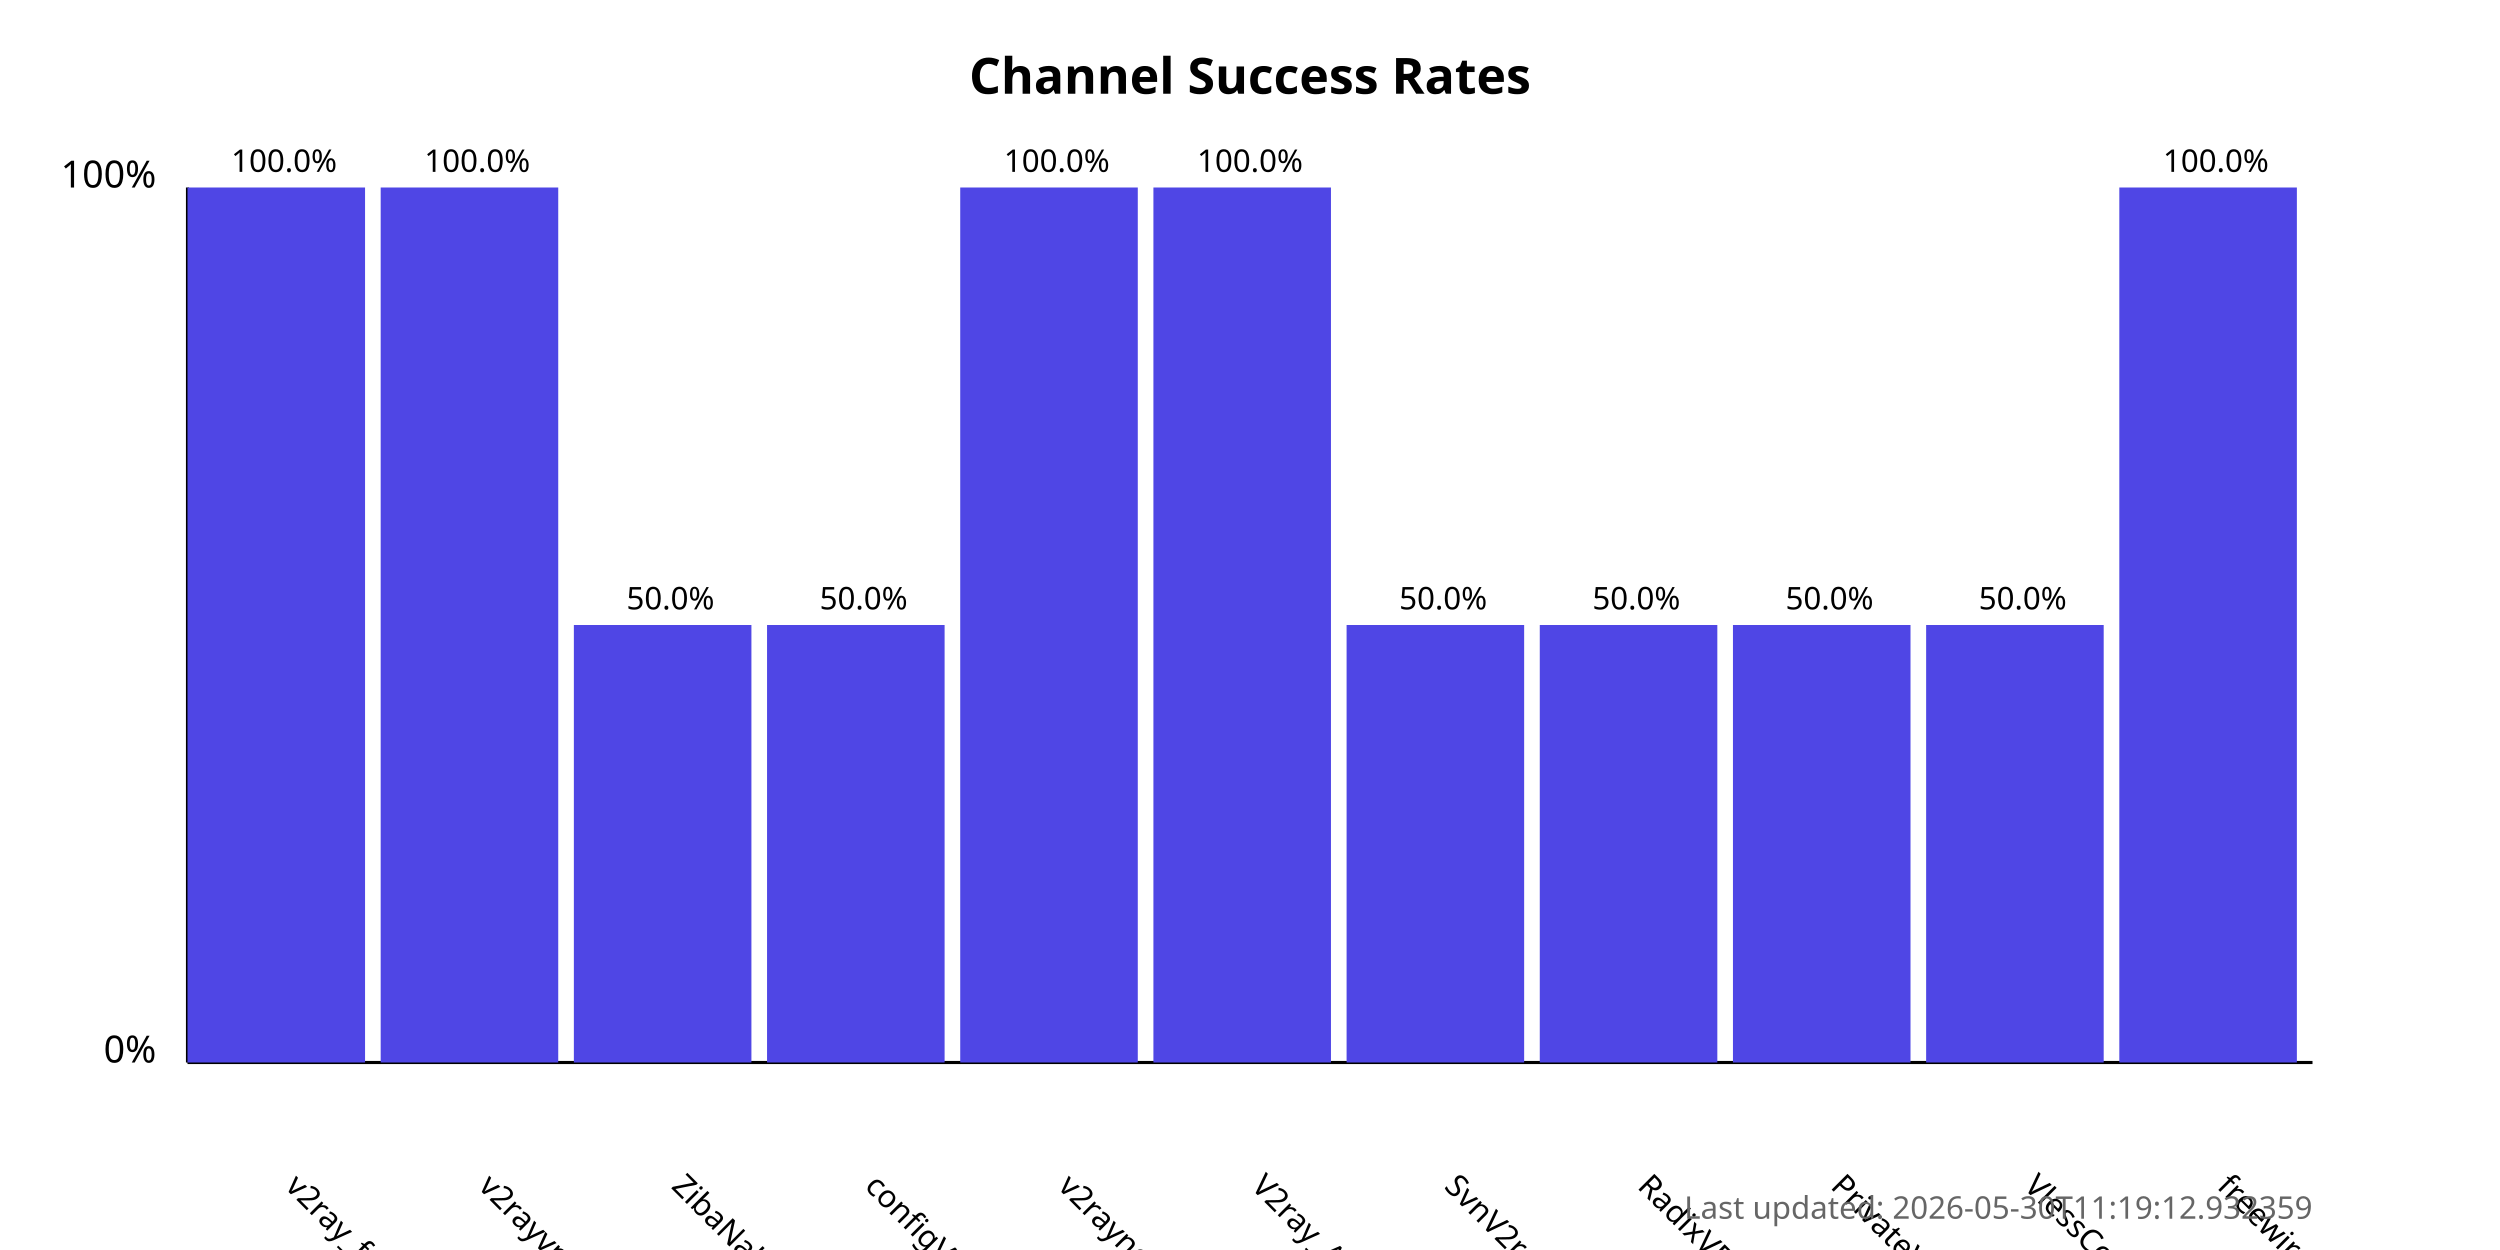
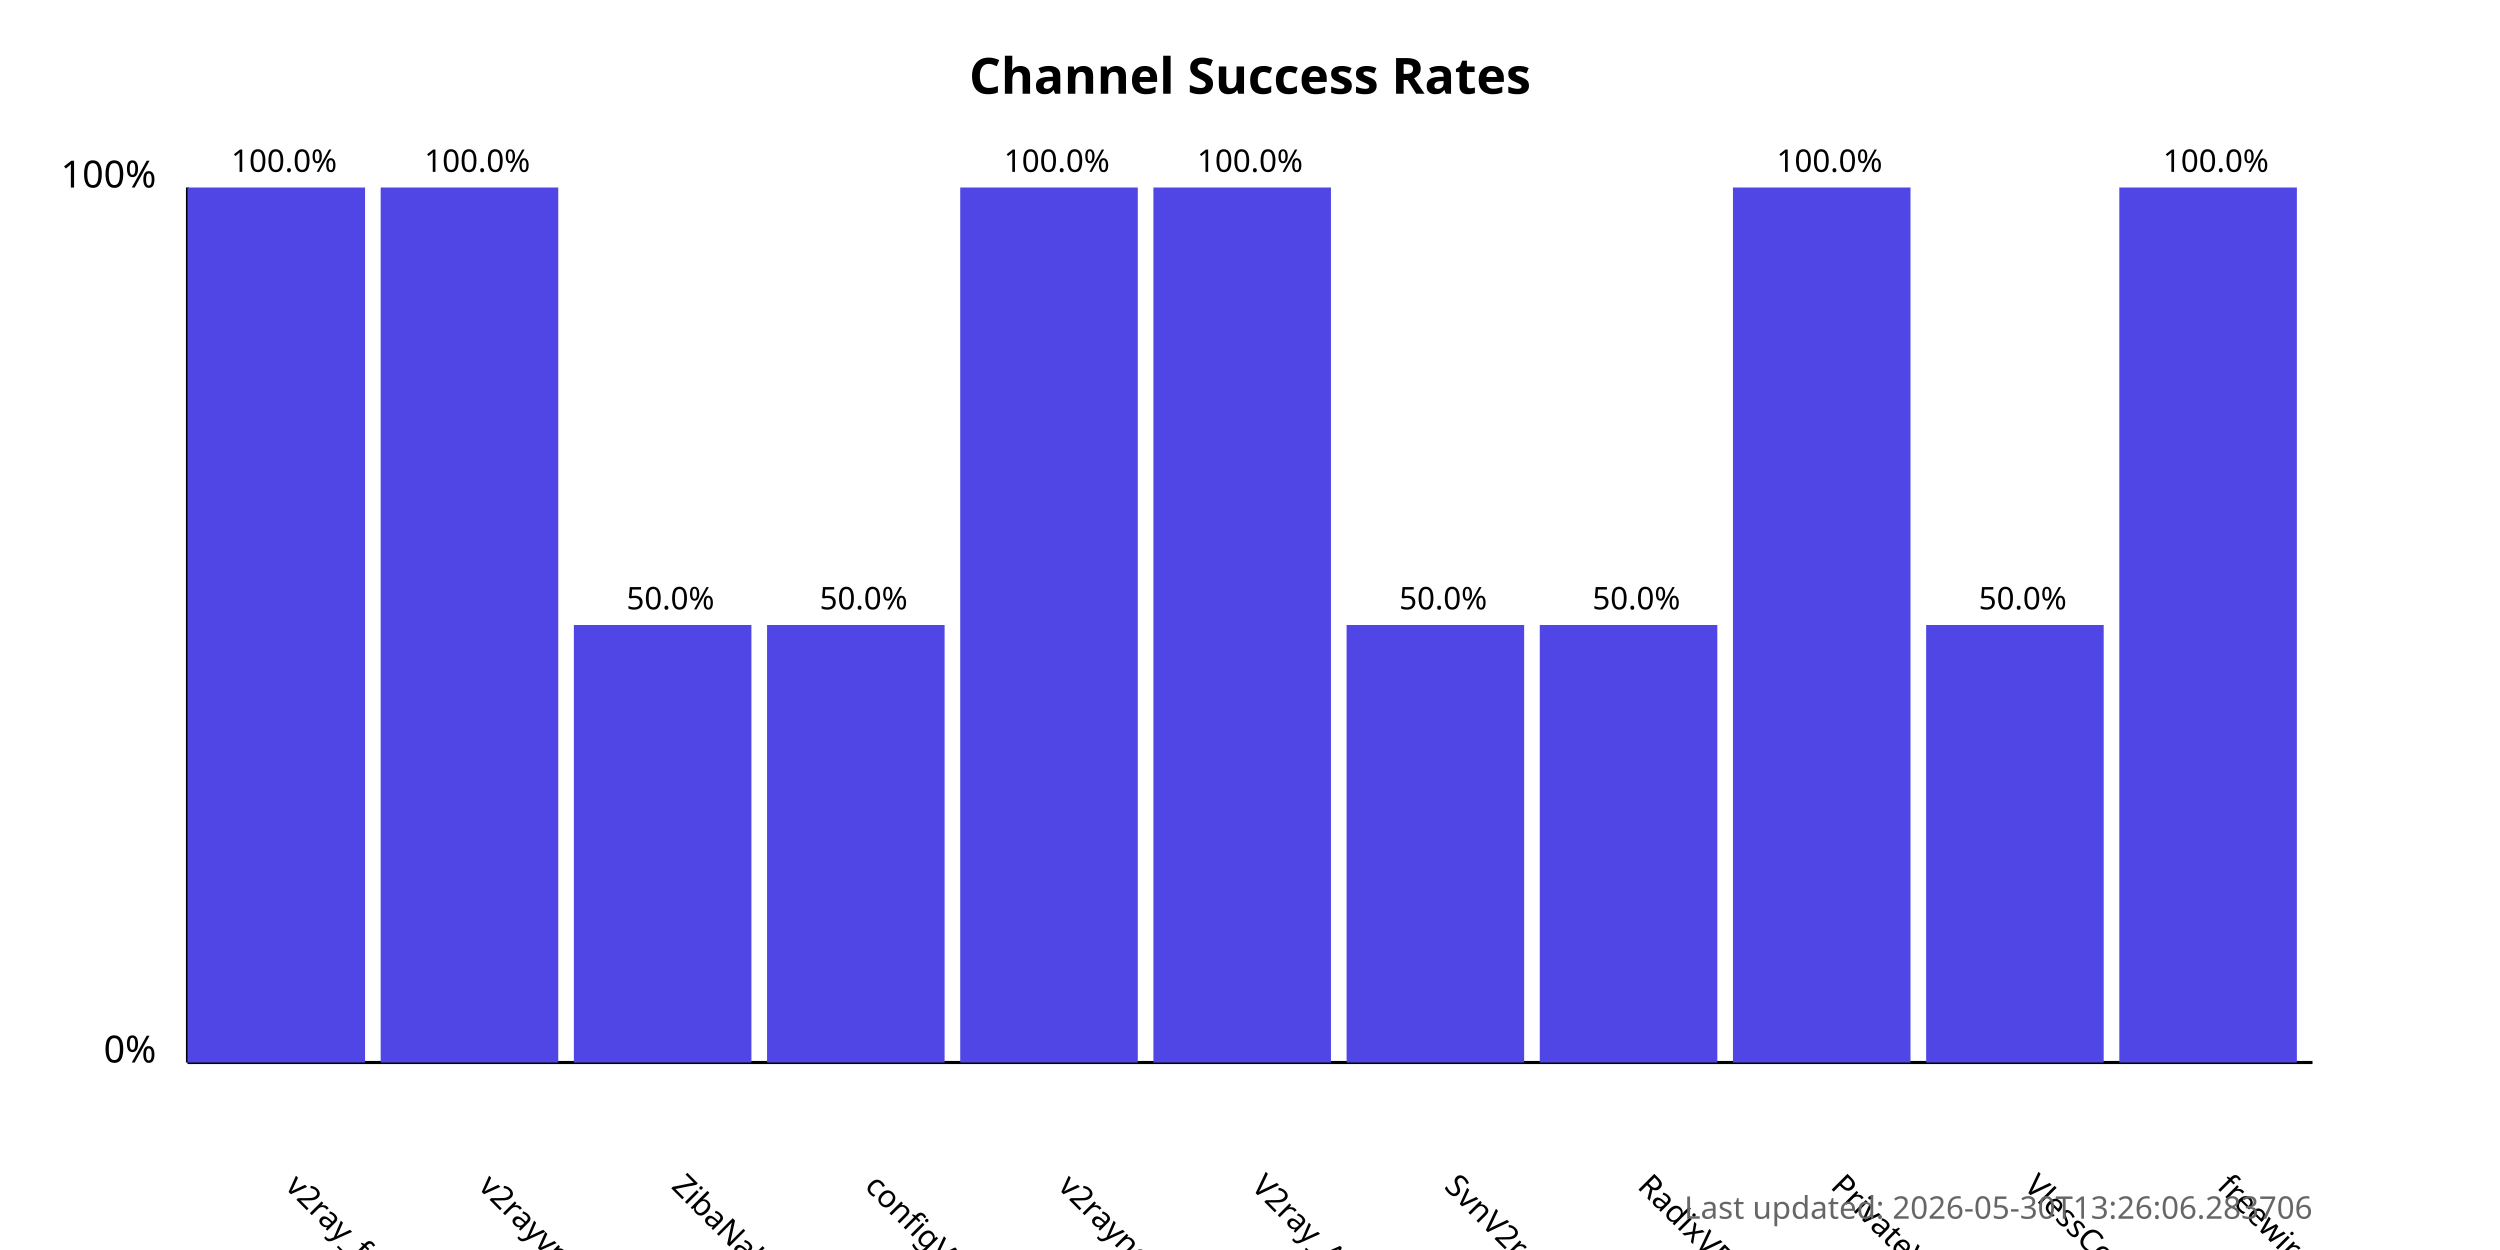
<svg xmlns="http://www.w3.org/2000/svg" width="800" height="400">
  <style>
            .chart-title { font: bold 16px sans-serif; }
            .axis-label { font: 12px sans-serif; }
            .tick-label { font: 10px sans-serif; }
            .bar { fill: #4f46e5; }
            .bar:hover { fill: #6366f1; }
            .timestamp { font: 10px sans-serif; fill: #666; }
        </style>
  <text x="400.0" y="30" text-anchor="middle" class="chart-title">
            Channel Success Rates
        </text>
  <line x1="60" y1="340" x2="60" y2="60" stroke="black" stroke-width="1" />
  <line x1="60" y1="340" x2="740" y2="340" stroke="black" stroke-width="1" />
  <text x="50" y="340" text-anchor="end" class="axis-label">0%</text>
  <text x="50" y="60" text-anchor="end" class="axis-label">100%</text>
  <g>
    <rect x="60" y="60.0" width="56.818" height="280.0" class="bar" />
    <text x="90.909" y="380" transform="rotate(45, 90.90909, 380)" text-anchor="start" class="tick-label">
                v2ray_free_conf
            </text>
    <text x="90.909" y="55.0" text-anchor="middle" class="tick-label">
                100.0%
            </text>
  </g>
  <g>
    <rect x="121.818" y="60.0" width="56.818" height="280.0" class="bar" />
    <text x="152.727" y="380" transform="rotate(45, 152.7273, 380)" text-anchor="start" class="tick-label">
                v2rayvpno
            </text>
    <text x="152.727" y="55.0" text-anchor="middle" class="tick-label">
                100.0%
            </text>
  </g>
  <g>
    <rect x="183.636" y="200.0" width="56.818" height="140.0" class="bar" />
    <text x="214.545" y="380" transform="rotate(45, 214.5455, 380)" text-anchor="start" class="tick-label">
                ZibaNabz
            </text>
    <text x="214.545" y="195.0" text-anchor="middle" class="tick-label">
                50.0%
            </text>
  </g>
  <g>
    <rect x="245.455" y="200.0" width="56.818" height="140.0" class="bar" />
    <text x="276.364" y="380" transform="rotate(45, 276.3636, 380)" text-anchor="start" class="tick-label">
                configV2rayForFree
            </text>
    <text x="276.364" y="195.0" text-anchor="middle" class="tick-label">
                50.0%
            </text>
  </g>
  <g>
    <rect x="307.273" y="60.0" width="56.818" height="280.0" class="bar" />
    <text x="338.182" y="380" transform="rotate(45, 338.1818, 380)" text-anchor="start" class="tick-label">
                v2rayngvpn
            </text>
    <text x="338.182" y="55.0" text-anchor="middle" class="tick-label">
                100.0%
            </text>
  </g>
  <g>
    <rect x="369.091" y="60.0" width="56.818" height="280.0" class="bar" />
    <text x="400.0" y="380" transform="rotate(45, 400.0, 380)" text-anchor="start" class="tick-label">
                V2ray_Alpha
            </text>
    <text x="400.0" y="55.0" text-anchor="middle" class="tick-label">
                100.0%
            </text>
  </g>
  <g>
    <rect x="430.909" y="200.0" width="56.818" height="140.0" class="bar" />
    <text x="461.818" y="380" transform="rotate(45, 461.8182, 380)" text-anchor="start" class="tick-label">
                SvnV2ray
            </text>
    <text x="461.818" y="195.0" text-anchor="middle" class="tick-label">
                50.0%
            </text>
  </g>
  <g>
    <rect x="492.727" y="200.0" width="56.818" height="140.0" class="bar" />
    <text x="523.636" y="380" transform="rotate(45, 523.6364, 380)" text-anchor="start" class="tick-label">
                RadixVPN
            </text>
    <text x="523.636" y="195.0" text-anchor="middle" class="tick-label">
                50.0%
            </text>
  </g>
  <g>
-     <rect x="554.545" y="200.0" width="56.818" height="140.0" class="bar" />
+     <rect x="554.545" y="60.0" width="56.818" height="280.0" class="bar" />
    <text x="585.455" y="380" transform="rotate(45, 585.4545, 380)" text-anchor="start" class="tick-label">
                PrivateVPNs
            </text>
-     <text x="585.455" y="195.0" text-anchor="middle" class="tick-label">
-                 50.0%
+     <text x="585.455" y="55.0" text-anchor="middle" class="tick-label">
+                 100.0%
            </text>
  </g>
  <g>
    <rect x="616.364" y="200.0" width="56.818" height="140.0" class="bar" />
    <text x="647.273" y="380" transform="rotate(45, 647.2727, 380)" text-anchor="start" class="tick-label">
                VlessConfig
            </text>
    <text x="647.273" y="195.0" text-anchor="middle" class="tick-label">
                50.0%
            </text>
  </g>
  <g>
    <rect x="678.182" y="60.0" width="56.818" height="280.0" class="bar" />
    <text x="709.091" y="380" transform="rotate(45, 709.0909, 380)" text-anchor="start" class="tick-label">
                freewireguard
            </text>
    <text x="709.091" y="55.0" text-anchor="middle" class="tick-label">
                100.0%
            </text>
  </g>
  <text x="740" y="390" text-anchor="end" class="timestamp">
-             Last updated: 2026-05-30T11:19:12.932359
+             Last updated: 2026-05-30T13:26:06.283706
        </text>
</svg>
